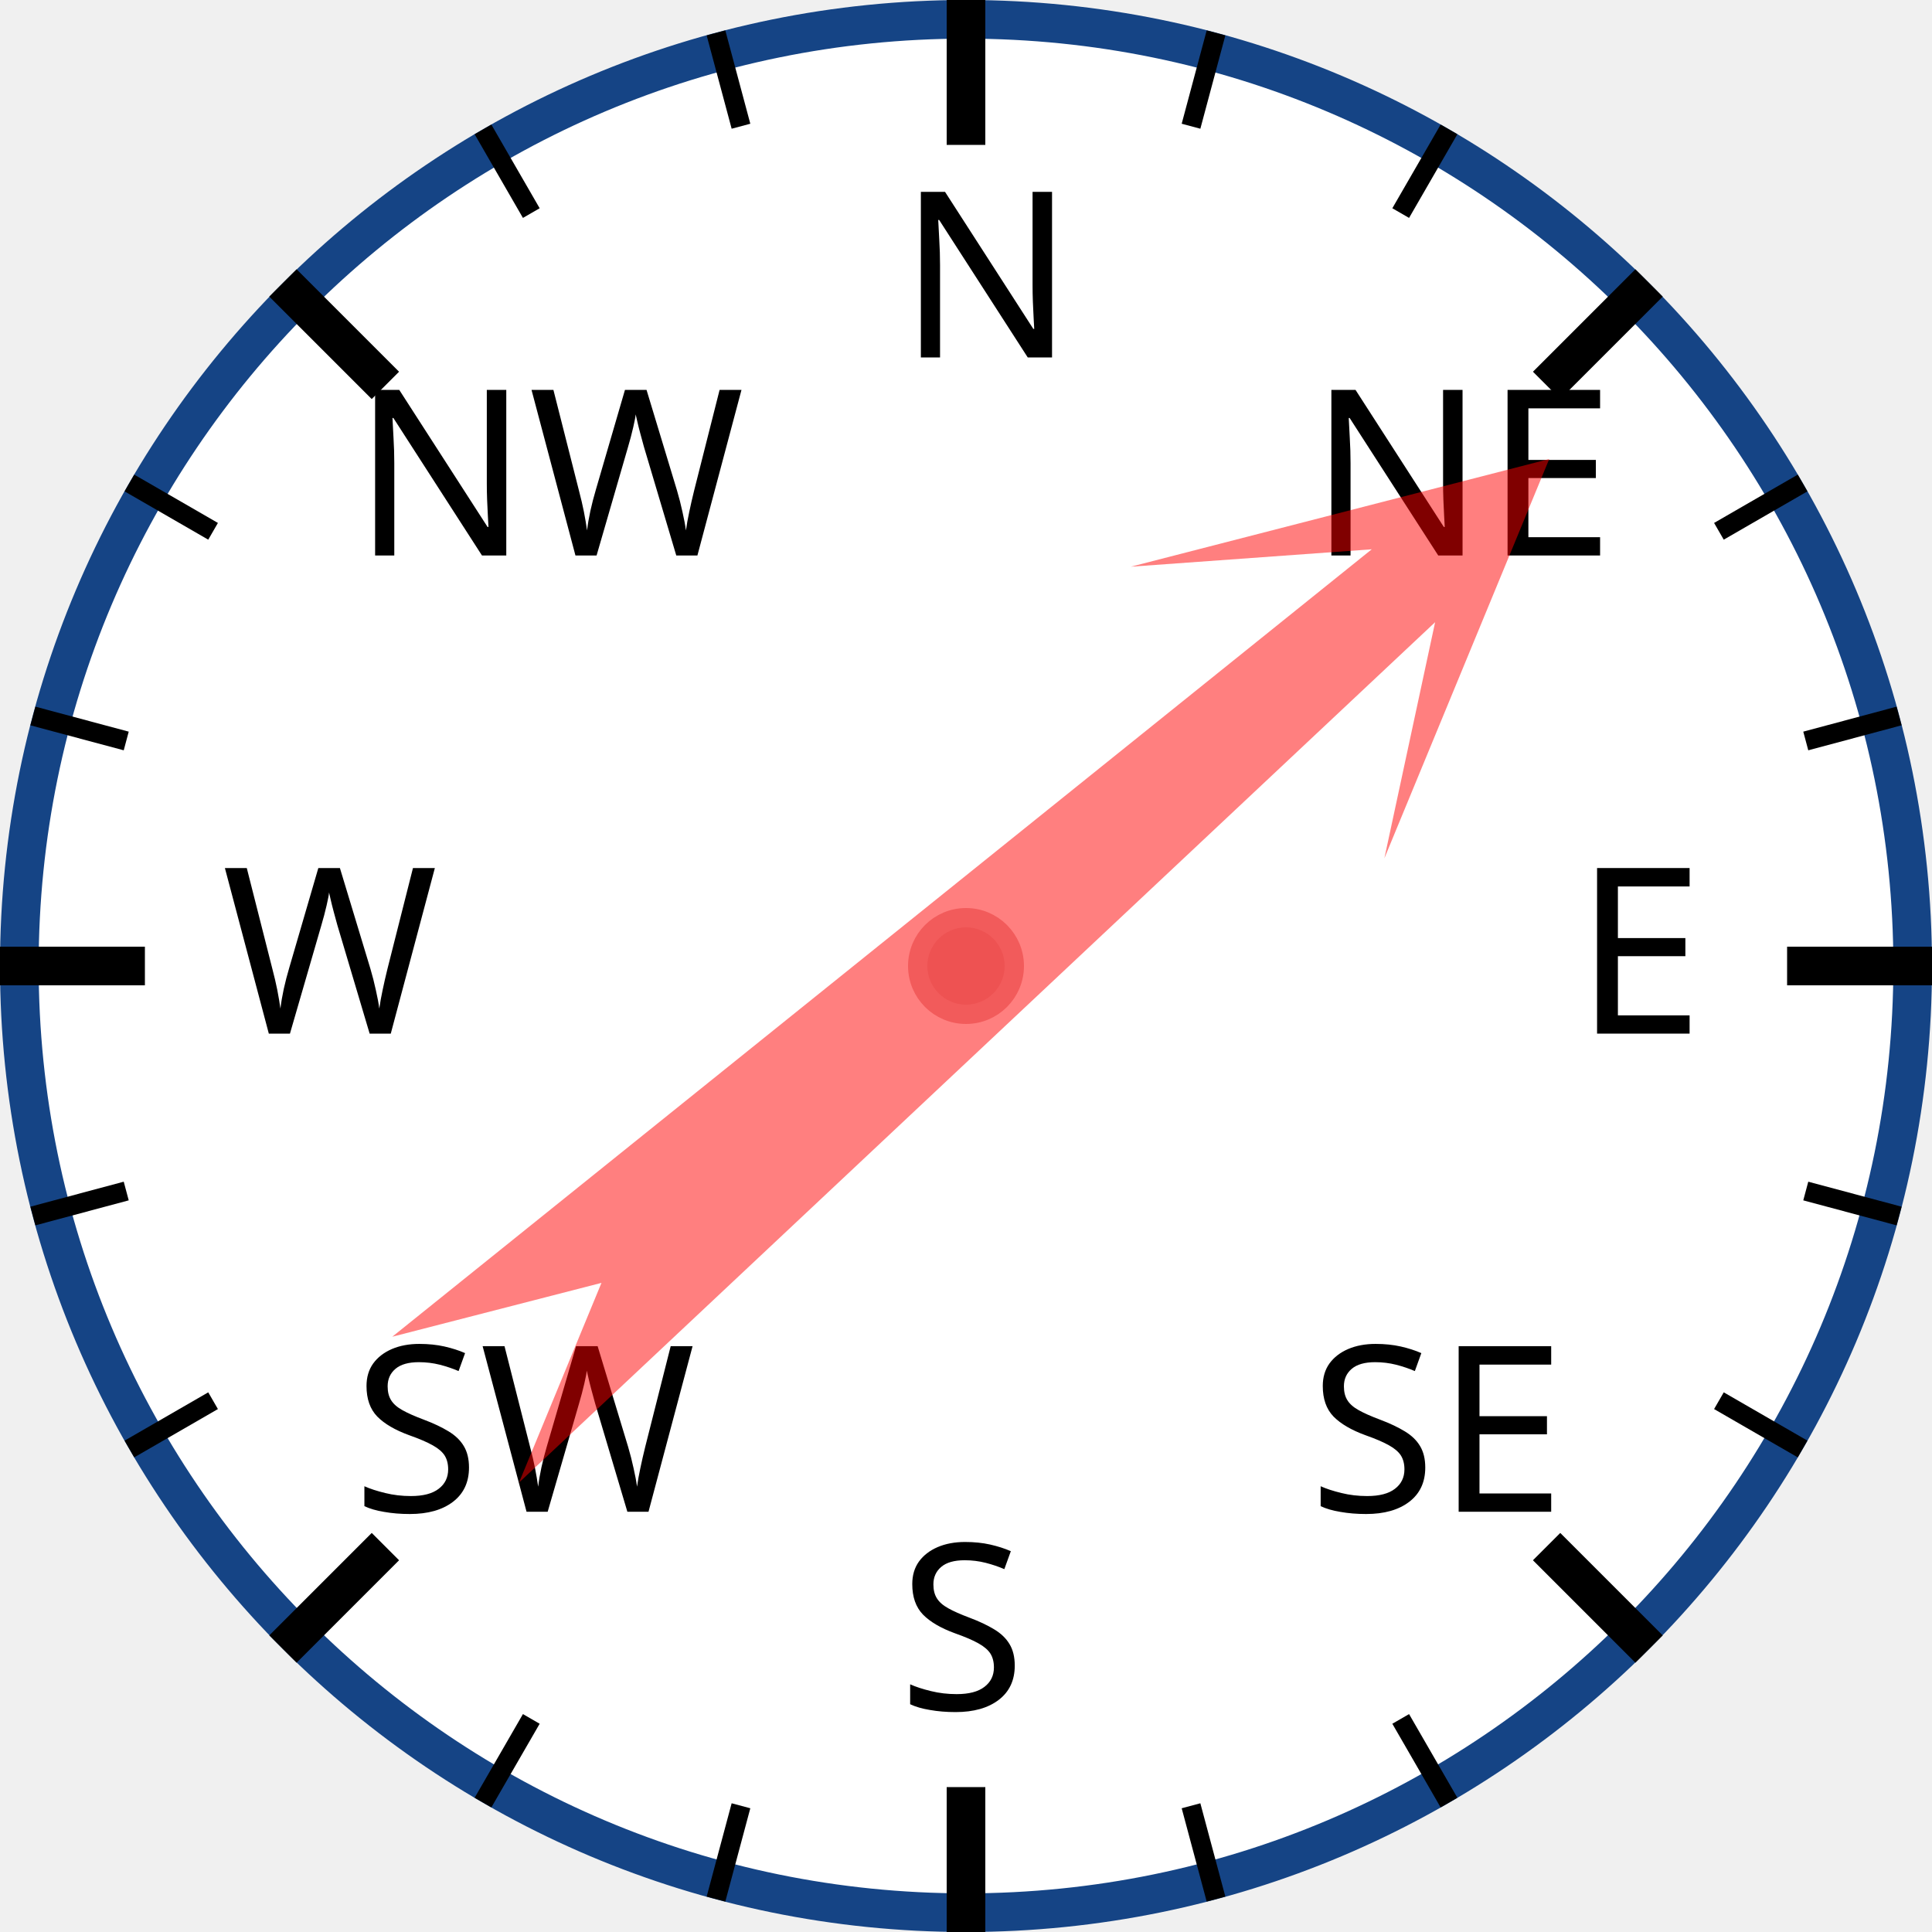
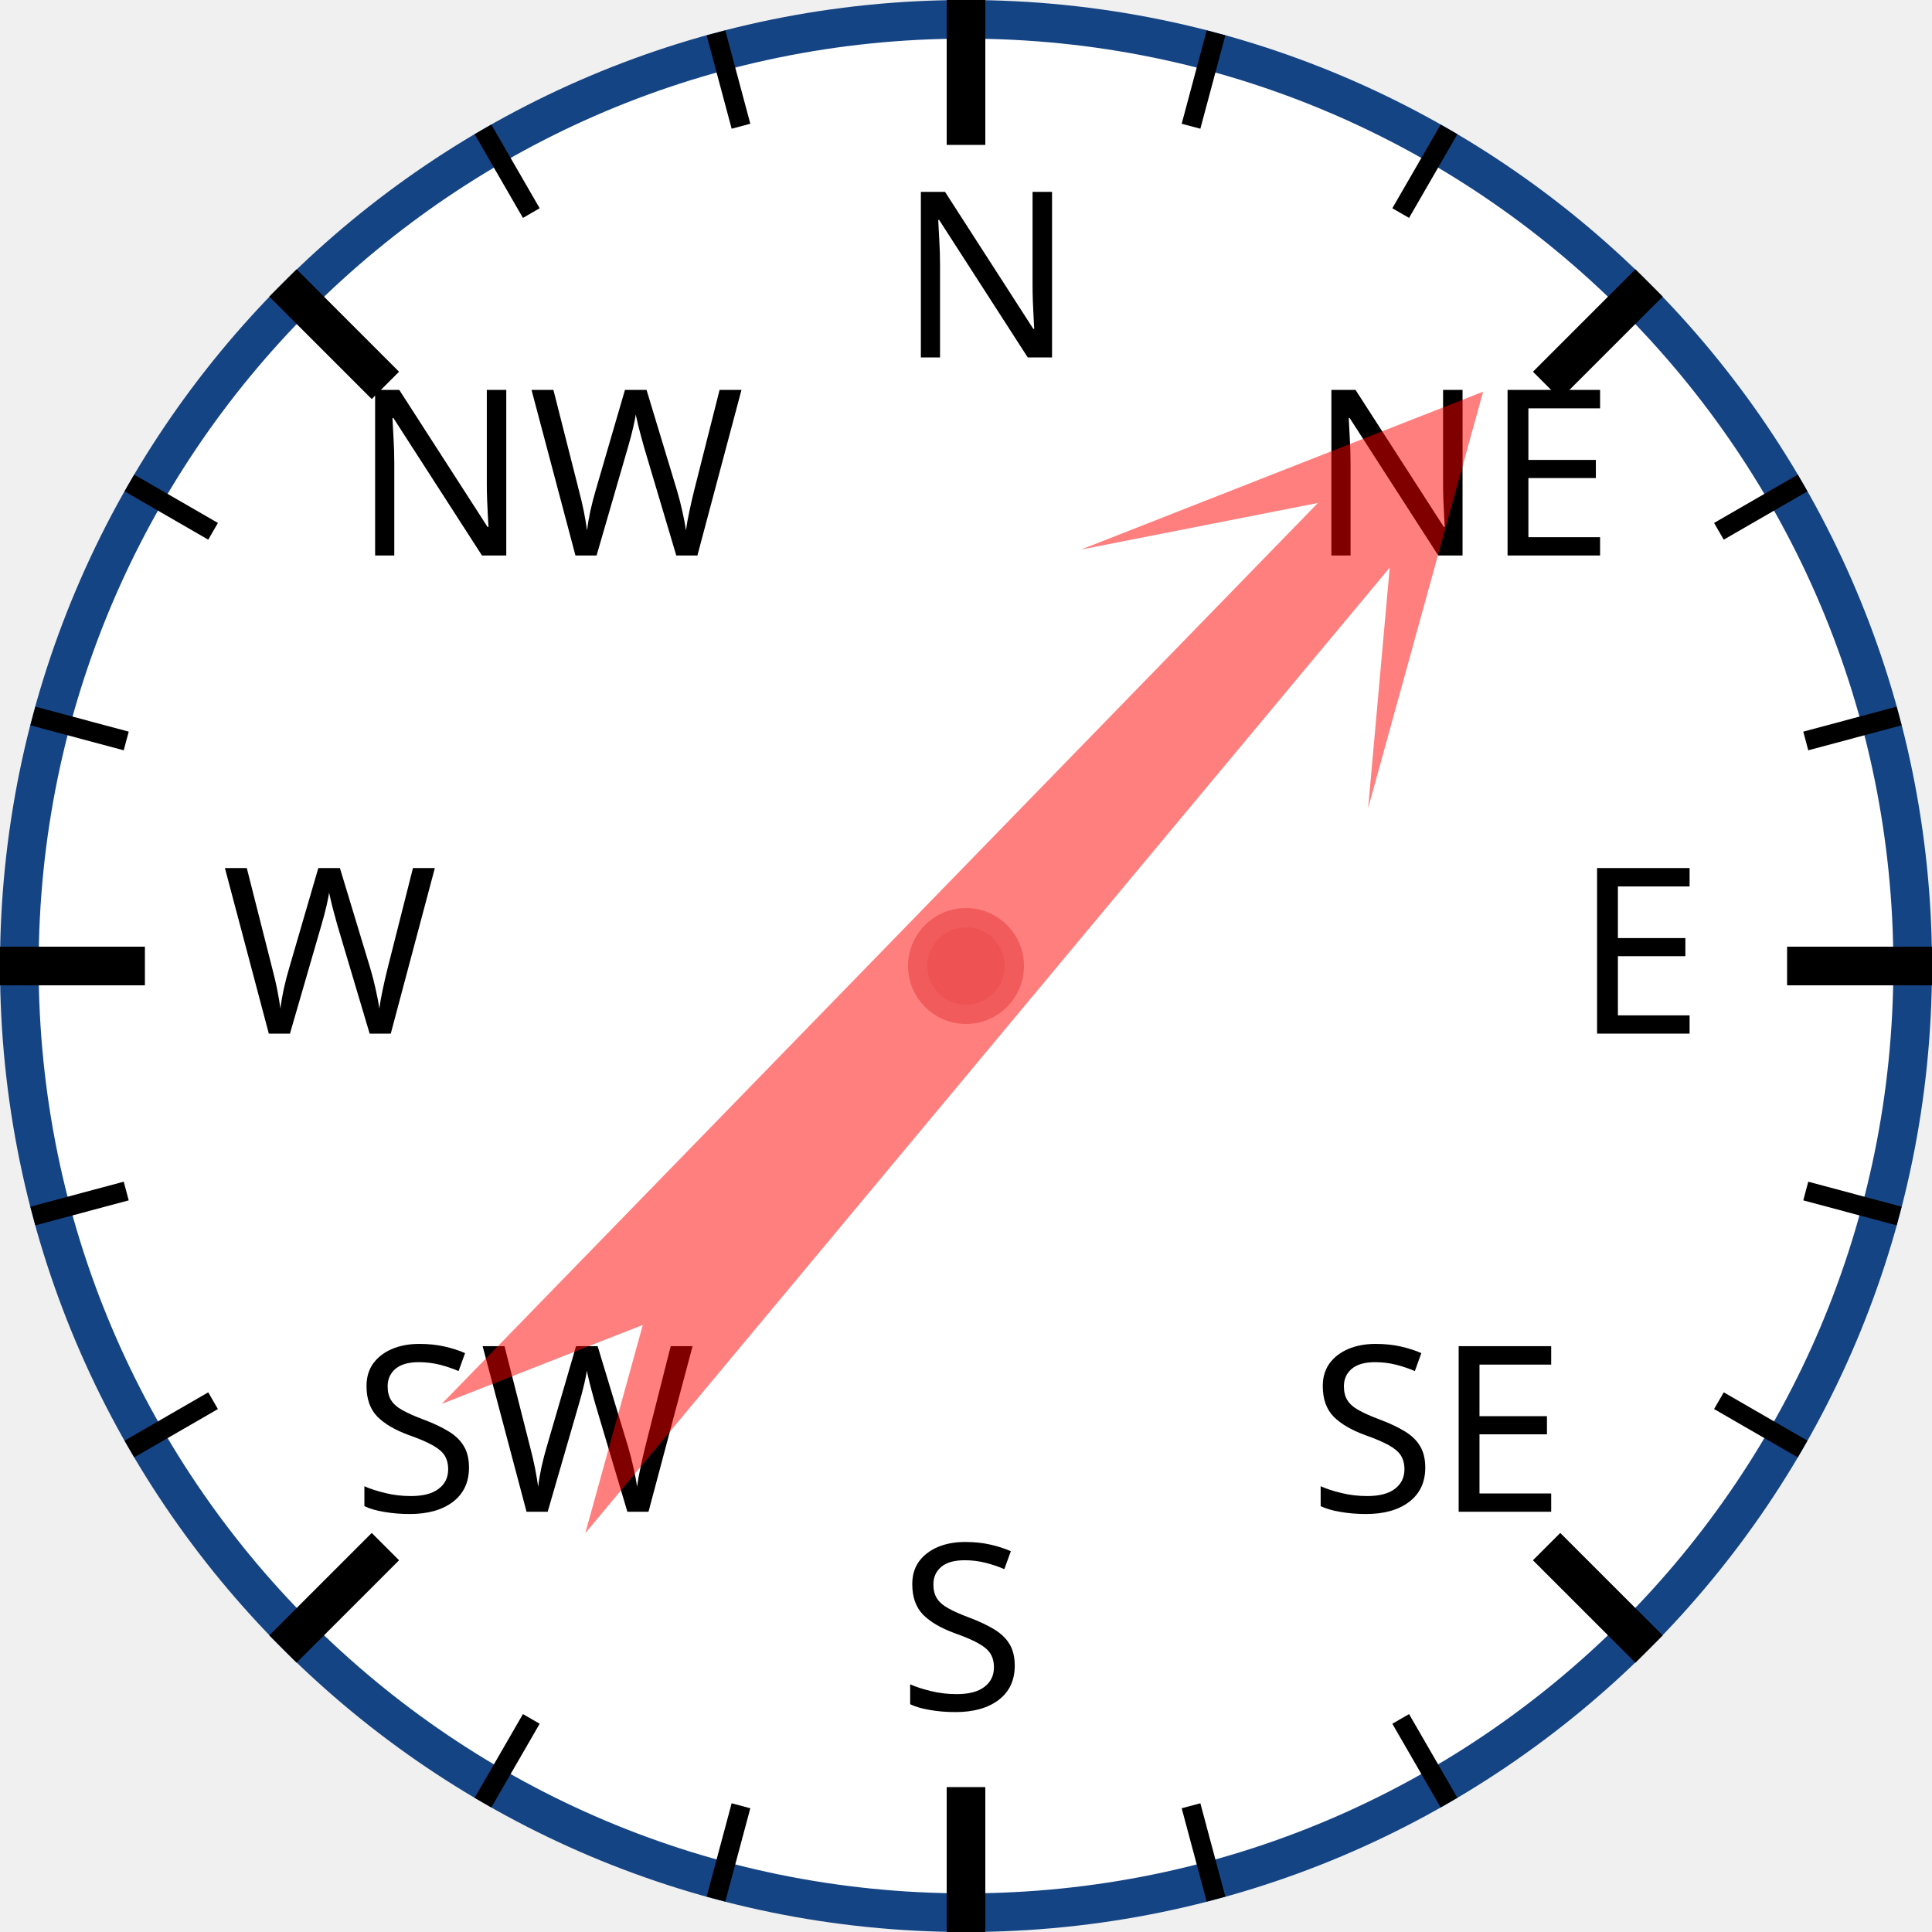
<svg xmlns="http://www.w3.org/2000/svg" width="120px" height="120px" viewBox="0 0 200 200">
  <circle cx="100" cy="100" r="98" style="fill: white; stroke: #154485; stroke-width: 4;" />
  <text x="93.0" y="37.0" style="font-family: sans-serif; font-size: 18pt;">N</text>
  <line x1="100.0" y1="0.0" x2="100.0" y2="15.0" style="stroke: black; stroke-width: 4;" />
  <line x1="74.118" y1="3.407" x2="76.706" y2="13.067" style="stroke: black; stroke-width: 2;" />
  <line x1="50" y1="13.397" x2="55" y2="22.058" style="stroke: black; stroke-width: 2;" />
  <text x="36.503" y="57.503" style="font-family: sans-serif; font-size: 18pt;">NW</text>
  <line x1="29.289" y1="29.289" x2="39.896" y2="39.896" style="stroke: black; stroke-width: 4;" />
  <line x1="13.397" y1="50" x2="22.058" y2="55" style="stroke: black; stroke-width: 2;" />
  <line x1="3.407" y1="74.118" x2="13.067" y2="76.706" style="stroke: black; stroke-width: 2;" />
  <text x="23.0" y="107.0" style="font-family: sans-serif; font-size: 18pt;">W</text>
  <line x1="0.0" y1="100.0" x2="15.0" y2="100.0" style="stroke: black; stroke-width: 4;" />
  <line x1="3.407" y1="125.882" x2="13.067" y2="123.294" style="stroke: black; stroke-width: 2;" />
  <line x1="13.397" y1="150" x2="22.058" y2="145" style="stroke: black; stroke-width: 2;" />
  <text x="36.503" y="156.497" style="font-family: sans-serif; font-size: 18pt;">SW</text>
  <line x1="29.289" y1="170.711" x2="39.896" y2="160.104" style="stroke: black; stroke-width: 4;" />
  <line x1="50" y1="186.603" x2="55" y2="177.942" style="stroke: black; stroke-width: 2;" />
  <line x1="74.118" y1="196.593" x2="76.706" y2="186.933" style="stroke: black; stroke-width: 2;" />
  <text x="93" y="177.0" style="font-family: sans-serif; font-size: 18pt;">S</text>
  <line x1="100" y1="200.0" x2="100" y2="185.0" style="stroke: black; stroke-width: 4;" />
  <line x1="125.882" y1="196.593" x2="123.294" y2="186.933" style="stroke: black; stroke-width: 2;" />
  <line x1="150.0" y1="186.603" x2="145.0" y2="177.942" style="stroke: black; stroke-width: 2;" />
  <text x="135.497" y="156.497" style="font-family: sans-serif; font-size: 18pt;">SE</text>
  <line x1="170.711" y1="170.711" x2="160.104" y2="160.104" style="stroke: black; stroke-width: 4;" />
  <line x1="186.603" y1="150" x2="177.942" y2="145" style="stroke: black; stroke-width: 2;" />
  <line x1="196.593" y1="125.882" x2="186.933" y2="123.294" style="stroke: black; stroke-width: 2;" />
  <text x="163.0" y="107" style="font-family: sans-serif; font-size: 18pt;">E</text>
  <line x1="200.0" y1="100" x2="185.0" y2="100" style="stroke: black; stroke-width: 4;" />
  <line x1="196.593" y1="74.118" x2="186.933" y2="76.706" style="stroke: black; stroke-width: 2;" />
  <line x1="186.603" y1="50" x2="177.942" y2="55" style="stroke: black; stroke-width: 2;" />
  <text x="135.497" y="57.503" style="font-family: sans-serif; font-size: 18pt;">NE</text>
  <line x1="170.711" y1="29.289" x2="160.104" y2="39.896" style="stroke: black; stroke-width: 4;" />
  <line x1="150" y1="13.397" x2="145" y2="22.058" style="stroke: black; stroke-width: 2;" />
  <line x1="125.882" y1="3.407" x2="123.294" y2="13.067" style="stroke: black; stroke-width: 2;" />
-   <polygon points="100 20 120 60 105 40 110 170 100 150 90 170 95 40 80 60" style="fill: red; fill-opacity: 0.5;" transform="rotate(49,100,100)" />
+   <polygon points="100 20 120 60 105 40 110 170 100 150 90 170 95 40 80 60" style="fill: red; fill-opacity: 0.5;" transform="rotate(42,100,100)" />
  <circle cx="100" cy="100" r="5" style="fill: #EE5252; stroke: #F25B5B; stroke-width: 2;" />
</svg>
